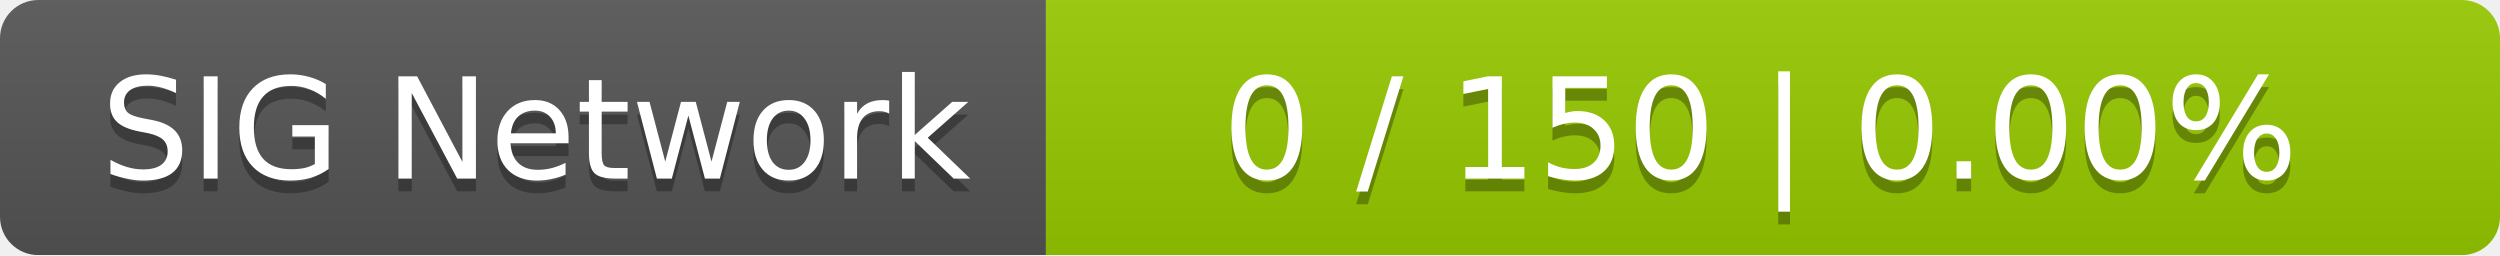
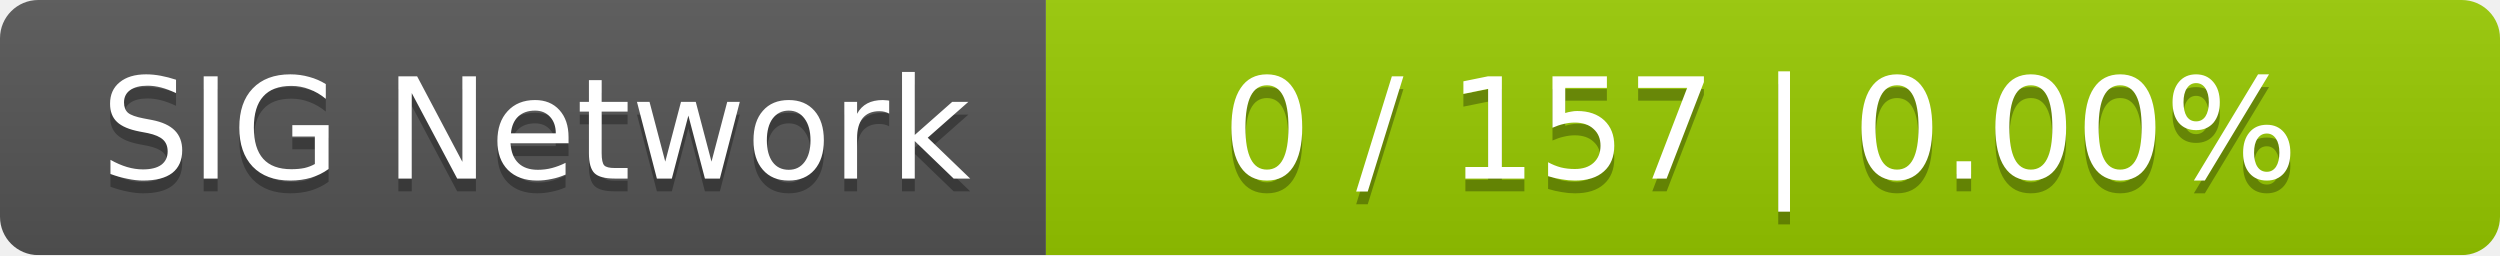
<svg xmlns="http://www.w3.org/2000/svg" width="196" height="20">
  <linearGradient id="smooth" x2="0" y2="100%">
    <stop offset="0" stop-color="#bbb" stop-opacity=".1" />
    <stop offset="1" stop-opacity=".1" />
  </linearGradient>
  <mask id="round">
    <rect width="196" height="20" rx="3" fill="#fff" />
  </mask>
  <g mask="url(#round)">
    <rect width="82" height="20" fill="#555" />
    <rect x="82" width="114" height="20" fill="#97ca00" />
    <rect width="196" height="20" fill="url(#smooth)" />
  </g>
  <g fill="#fff" text-anchor="middle" font-family="DejaVu Sans,Verdana,Geneva,sans-serif" font-size="11">
    <text x="42" y="15" fill="#010101" fill-opacity=".3">SIG Network</text>
    <text x="42" y="14">SIG Network</text>
-     <text x="138" y="15" fill="#010101" fill-opacity=".3">0 / 150    |    0.00%</text>
-     <text x="138" y="14">0 / 150    |    0.00%</text>
+     <text x="138" y="15" fill="#010101" fill-opacity=".3">0 / 157    |    0.00%</text>
+     <text x="138" y="14">0 / 157    |    0.00%</text>
  </g>
</svg>
